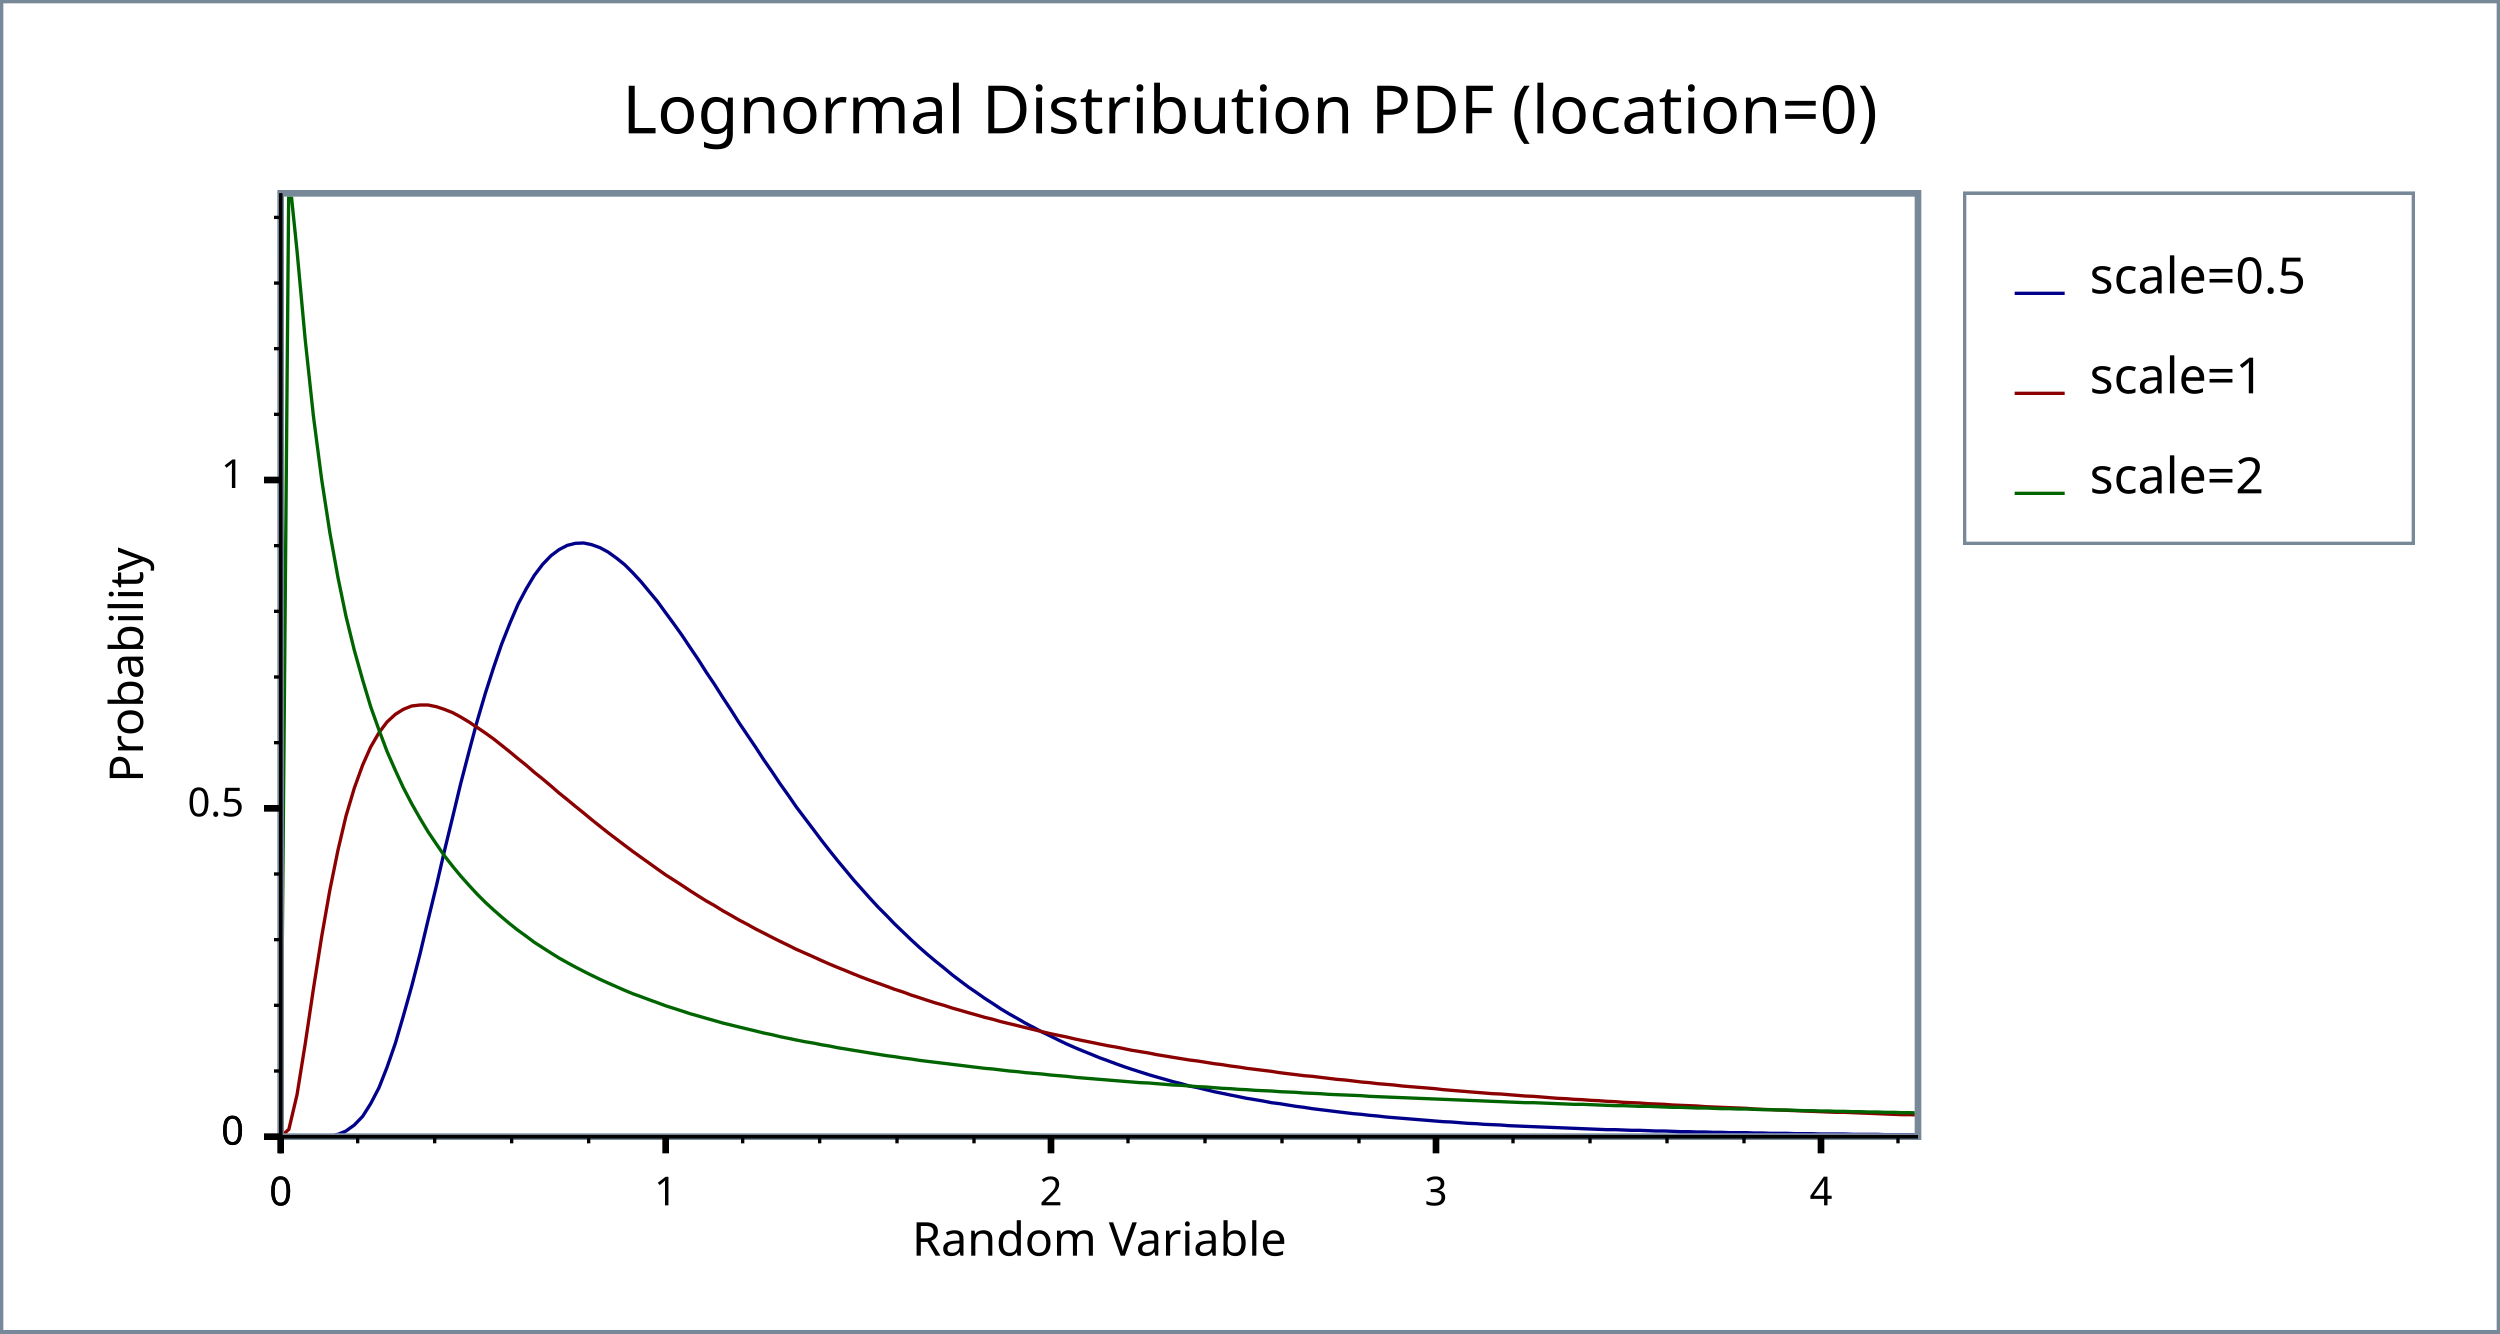
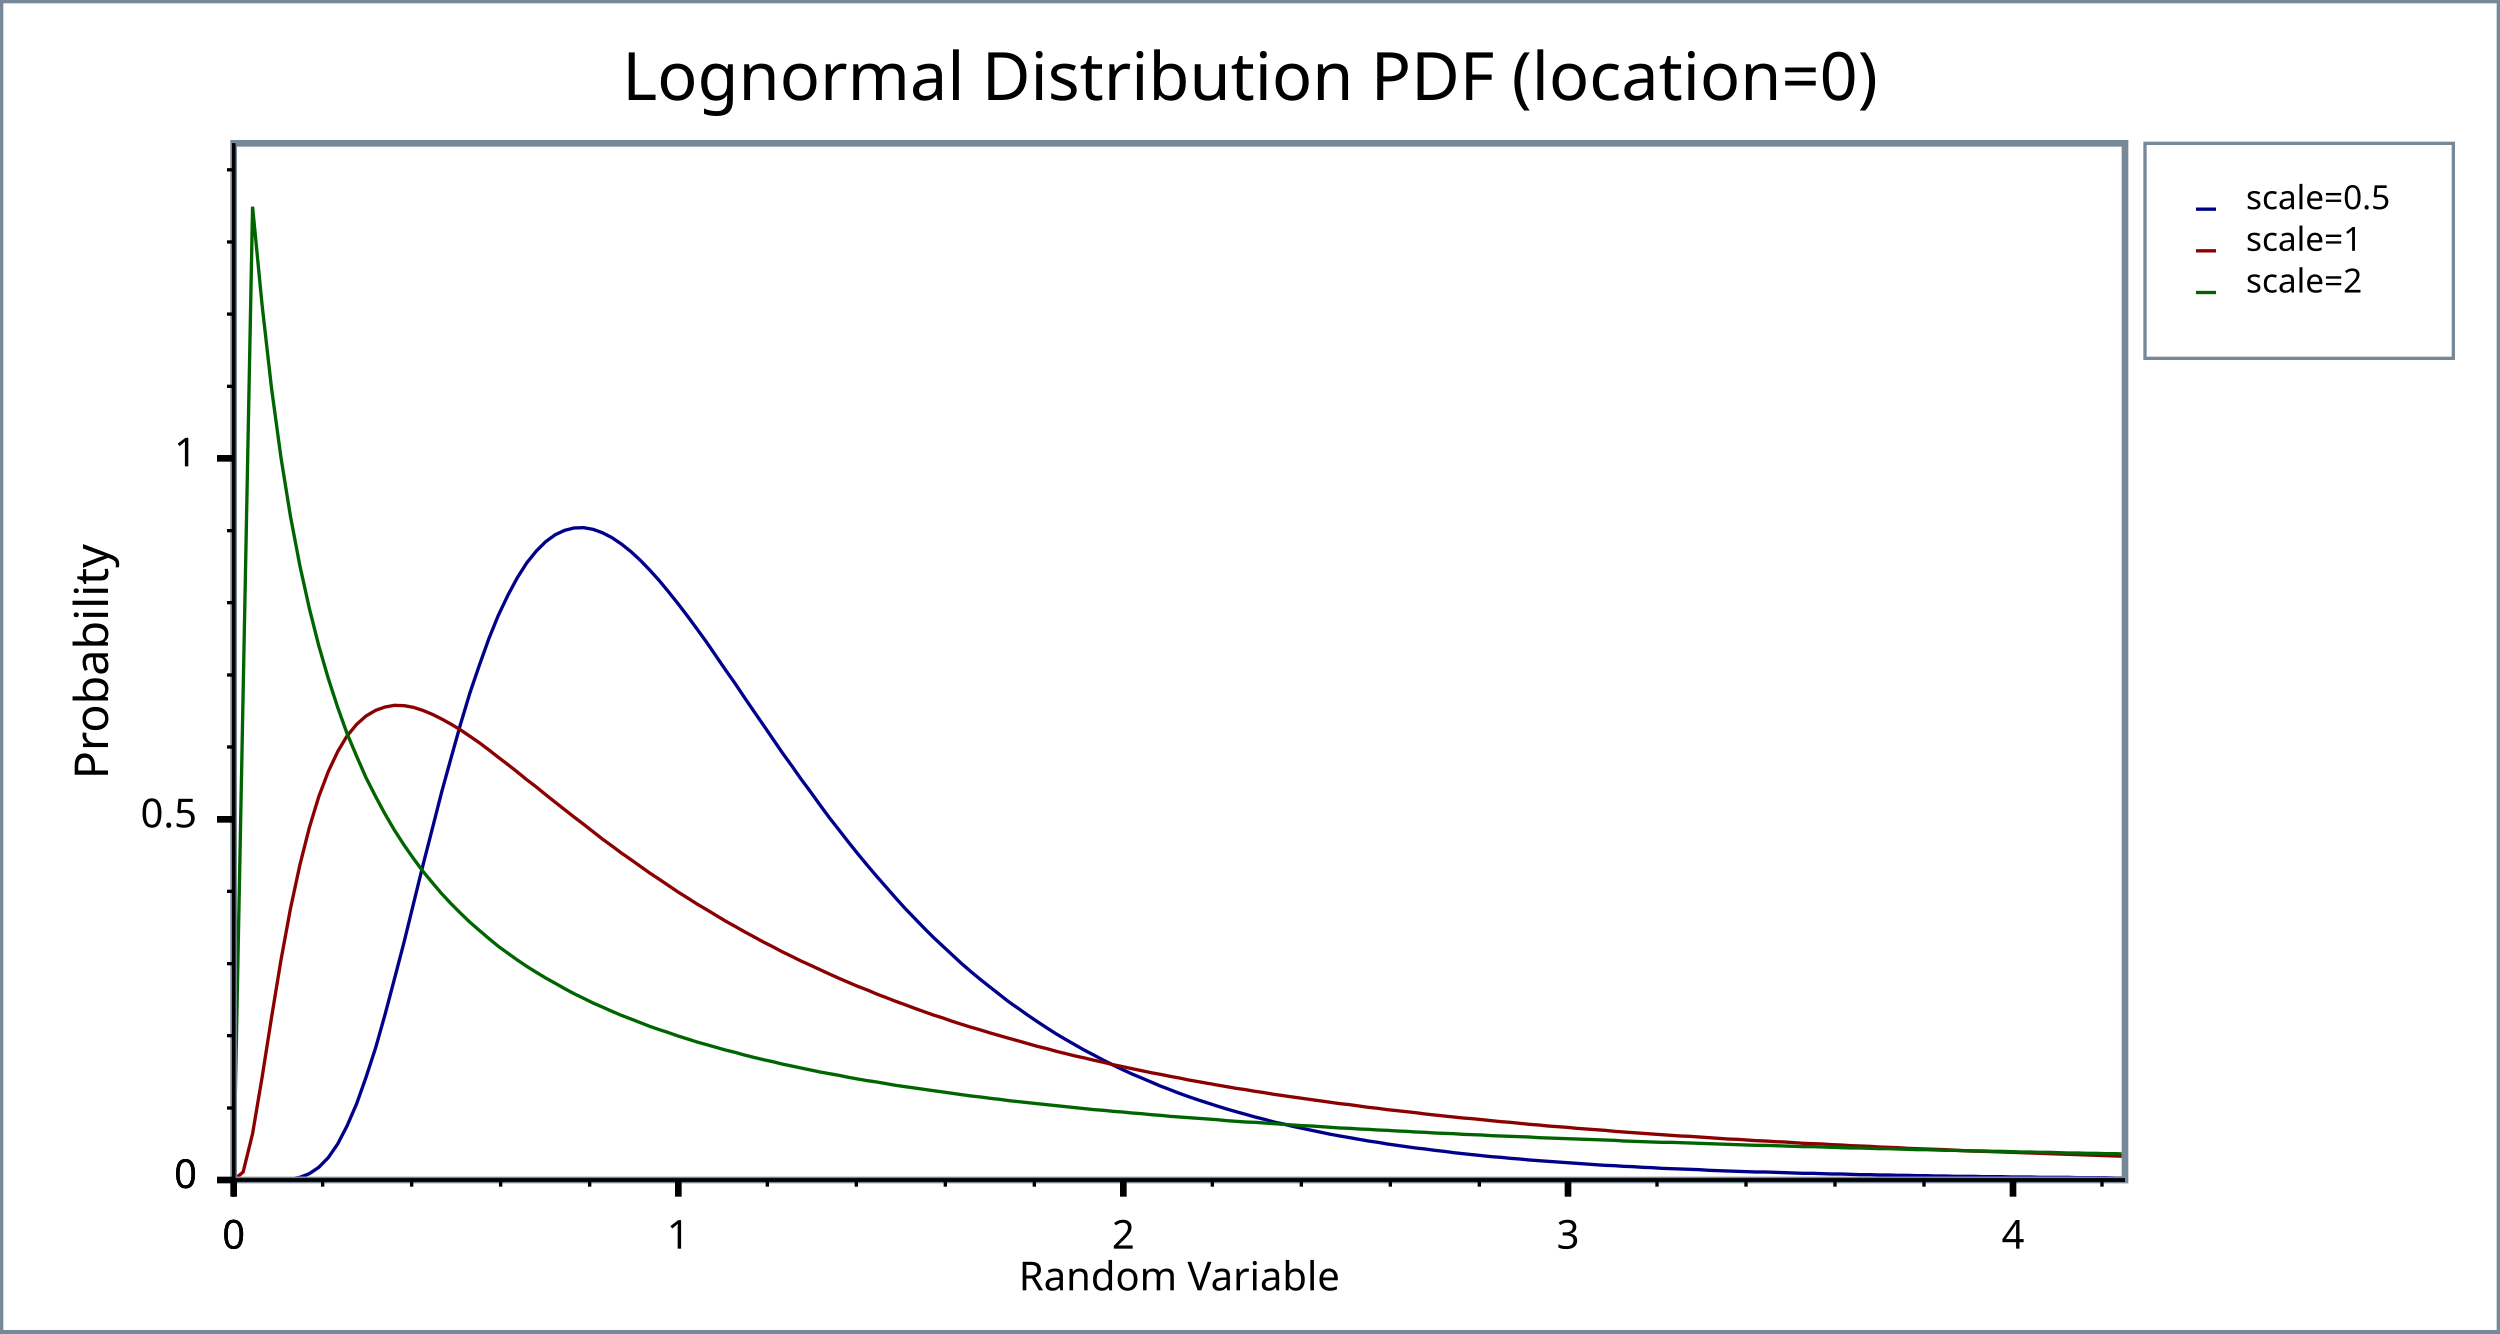
<svg xmlns="http://www.w3.org/2000/svg" width="750" height="400" version="1.1">
+   <meta name="copyright" content="John Maddock" />
+   <meta name="date" content="2008" />
  <clipPath id="plot_window">
-     <rect x="85.2" y="59" width="489.2" height="281" />
+     <rect x="71.1" y="44" width="565.4" height="309" />
  </clipPath>
  <g id="imageBackground" stroke="rgb(119,136,153)" fill="rgb(255,255,255)" stroke-width="2">
    <rect x="0" y="0" width="750" height="400" />
  </g>
  <g id="plotBackground" stroke="rgb(119,136,153)" fill="rgb(255,255,255)" stroke-width="2">
-     <rect x="84.2" y="58" width="491.2" height="283" />
+     <rect x="70.1" y="43" width="567.4" height="311" />
  </g>
-   <g id="yMinorGrid" stroke="rgb(200,220,255)" stroke-width="0.5" />
-   <g id="yMajorGrid" stroke="rgb(200,220,255)" stroke-width="1" />
-   <g id="xMinorGrid" stroke="rgb(200,220,255)" stroke-width="0.5" />
-   <g id="xMajorGrid" stroke="rgb(200,220,255)" stroke-width="1" />
+   <g id="yMinorGrid" stroke="rgb(200,220,255)" stroke-width="0.5">
+ </g>
+   <g id="yMajorGrid" stroke="rgb(200,220,255)" stroke-width="1">
+ </g>
+   <g id="xMinorGrid" stroke="rgb(200,220,255)" stroke-width="0.5">
+ </g>
+   <g id="xMajorGrid" stroke="rgb(200,220,255)" stroke-width="1">
+ </g>
  <g id="yAxis" stroke="rgb(0,0,0)" stroke-width="1">
-     <line x1="84.2" y1="58" x2="84.2" y2="346" />
-     <line x1="84.2" y1="58" x2="84.2" y2="341" />
+     <line x1="70.1" y1="43" x2="70.1" y2="359" />
+     <line x1="70.1" y1="43" x2="70.1" y2="354" />
  </g>
  <g id="xAxis" stroke="rgb(0,0,0)" stroke-width="1">
-     <line x1="79.2" y1="341" x2="575.4" y2="341" />
-     <line x1="79.2" y1="341" x2="575.4" y2="341" />
+     <line x1="65.1" y1="354" x2="637.5" y2="354" />
+     <line x1="65.1" y1="354" x2="637.5" y2="354" />
  </g>
  <g id="yMinorTicks" stroke="rgb(0,0,0)" stroke-width="1">
-     <path d="M82.2,321.3 L84.2,321.3 M82.2,301.6 L84.2,301.6 M82.2,281.9 L84.2,281.9 M82.2,262.2 L84.2,262.2 M82.2,222.8 L84.2,222.8 M82.2,203.1 L84.2,203.1 M82.2,183.4 L84.2,183.4 M82.2,163.7 L84.2,163.7 M82.2,124.3 L84.2,124.3 M82.2,104.6 L84.2,104.6 M82.2,84.92 L84.2,84.92 M82.2,65.22 L84.2,65.22 M82.2,341 L84.2,341 " fill="none" />
+     <path d="M68.1,332.4 L70.1,332.4  M68.1,310.7 L70.1,310.7  M68.1,289.1 L70.1,289.1  M68.1,267.4 L70.1,267.4  M68.1,224.1 L70.1,224.1  M68.1,202.5 L70.1,202.5  M68.1,180.8 L70.1,180.8  M68.1,159.2 L70.1,159.2  M68.1,115.9 L70.1,115.9  M68.1,94.23 L70.1,94.23  M68.1,72.59 L70.1,72.59  M68.1,50.94 L70.1,50.94  M68.1,354 L70.1,354  " fill="none" />
  </g>
  <g id="xMinorTicks" stroke="rgb(0,0,0)" stroke-width="1">
-     <path d="M107.3,341 L107.3,343 M130.4,341 L130.4,343 M153.5,341 L153.5,343 M176.6,341 L176.6,343 M222.8,341 L222.8,343 M245.9,341 L245.9,343 M269.1,341 L269.1,343 M292.2,341 L292.2,343 M338.4,341 L338.4,343 M361.5,341 L361.5,343 M384.6,341 L384.6,343 M407.7,341 L407.7,343 M453.9,341 L453.9,343 M477,341 L477,343 M500.1,341 L500.1,343 M523.2,341 L523.2,343 M569.4,341 L569.4,343 " fill="none" />
+     <path d="M96.79,354 L96.79,356  M123.5,354 L123.5,356  M150.2,354 L150.2,356  M176.9,354 L176.9,356  M230.2,354 L230.2,356  M256.9,354 L256.9,356  M283.6,354 L283.6,356  M310.3,354 L310.3,356  M363.7,354 L363.7,356  M390.4,354 L390.4,356  M417.1,354 L417.1,356  M443.8,354 L443.8,356  M497.1,354 L497.1,356  M523.8,354 L523.8,356  M550.5,354 L550.5,356  M577.2,354 L577.2,356  M630.6,354 L630.6,356  " fill="none" />
  </g>
  <g id="yMajorTicks" stroke="rgb(0,0,0)" stroke-width="2">
-     <path d="M79.2,341 L84.2,341 M79.2,242.5 L84.2,242.5 M79.2,144 L84.2,144 M79.2,341 L84.2,341 " fill="none" />
+     <path d="M65.1,354 L70.1,354  M65.1,245.8 L70.1,245.8  M65.1,137.5 L70.1,137.5  M65.1,354 L70.1,354  " fill="none" />
  </g>
  <g id="xMajorTicks" stroke="rgb(0,0,0)" stroke-width="2">
-     <path d="M84.2,341 L84.2,346 M199.7,341 L199.7,346 M315.3,341 L315.3,346 M430.8,341 L430.8,346 M546.3,341 L546.3,346 M84.2,341 L84.2,346 " fill="none" />
+     <path d="M70.1,354 L70.1,359  M203.5,354 L203.5,359  M337,354 L337,359  M470.4,354 L470.4,359  M603.9,354 L603.9,359  M70.1,354 L70.1,359  " fill="none" />
  </g>
-   <g id="xTicksValues">
-     <text x="84.2" y="361.6" text-anchor="middle" font-size="12" font-family="Verdana">0</text>
-     <text x="199.7" y="361.6" text-anchor="middle" font-size="12" font-family="Verdana">1</text>
-     <text x="315.3" y="361.6" text-anchor="middle" font-size="12" font-family="Verdana">2</text>
-     <text x="430.8" y="361.6" text-anchor="middle" font-size="12" font-family="Verdana">3</text>
-     <text x="546.3" y="361.6" text-anchor="middle" font-size="12" font-family="Verdana">4</text>
-     <text x="84.2" y="361.6" text-anchor="middle" font-size="12" font-family="Verdana">0</text>
+   <g id="xTicksValues" font-size="12" font-family="Lucida Sans Unicode" text-anchor="middle">
+     <text x="70.1" y="374.6">0
+ 	</text>
+     <text x="203.5" y="374.6">1
+ 	</text>
+     <text x="337" y="374.6">2
+ 	</text>
+     <text x="470.4" y="374.6">3
+ 	</text>
+     <text x="603.9" y="374.6">4
+ 	</text>
+     <text x="70.1" y="374.6">0
+ 	</text>
  </g>
-   <g id="yTicksValues">
-     <text x="73.2" y="343.4" text-anchor="end" font-size="12" font-family="Verdana">0</text>
-     <text x="73.2" y="244.9" text-anchor="end" font-size="12" font-family="Verdana">0.5</text>
-     <text x="73.2" y="146.4" text-anchor="end" font-size="12" font-family="Verdana">1</text>
-     <text x="73.2" y="343.4" text-anchor="end" font-size="12" font-family="Verdana">0</text>
+   <g id="yTicksValues" font-size="12" font-family="Lucida Sans Unicode" text-anchor="end">
+     <text x="59.1" y="356.4">0
+ 	</text>
+     <text x="59.1" y="248.2">0.5
+ 	</text>
+     <text x="59.1" y="139.9">1
+ 	</text>
+     <text x="59.1" y="356.4">0
+ 	</text>
  </g>
  <g id="yLabel">
-     <text x="42.9" y="199.5" text-anchor="middle" transform="rotate(-90 42.9 199.5 )" font-size="14" font-family="Verdana">Probability</text>
+     <text x="32.4" y="198.5" text-anchor="middle" transform="rotate(-90 32.4 198.5)" font-size="14" font-family="Lucida Sans Unicode">Probability
+ 	</text>
  </g>
  <g id="xLabel">
-     <text x="329.8" y="376.7" text-anchor="middle" font-size="14" font-family="Verdana">Random Variable</text>
+     <text x="353.8" y="387.1" text-anchor="middle" font-size="12" font-family="Lucida Sans Unicode">Random Variable
+ 	</text>
  </g>
  <g id="plotLines" stroke-width="2">
    <g clip-path="url(#plot_window)" stroke="rgb(0,0,139)" stroke-width="1">
-       <path d="M84.2,341 L86.66,341 L89.11,341 L91.57,341 L94.02,341 L96.48,340.9 L98.94,340.7 L101.4,340.3 L103.8,339.3 L106.3,337.5 L108.8,334.9 L111.2,331.1 L113.7,326.3 L116.1,320.2 L118.6,313 L121,304.8 L123.5,295.9 L126,286.2 L128.4,276.1 L130.9,265.8 L133.3,255.4 L135.8,245.1 L138.2,235.1 L140.7,225.5 L143.1,216.5 L145.6,208 L148.1,200.2 L150.5,193.2 L153,186.9 L155.4,181.3 L157.9,176.6 L160.3,172.6 L162.8,169.3 L165.3,166.7 L167.7,164.9 L170.2,163.6 L172.6,163 L175.1,162.9 L177.5,163.4 L180,164.3 L182.4,165.6 L184.9,167.4 L187.4,169.4 L189.8,171.8 L192.3,174.5 L194.7,177.4 L197.2,180.4 L199.6,183.7 L202.1,187.1 L204.6,190.6 L207,194.2 L209.5,197.9 L211.9,201.7 L214.4,205.4 L216.8,209.2 L219.3,213 L221.7,216.8 L224.2,220.5 L226.7,224.2 L229.1,227.9 L231.6,231.5 L234,235.1 L236.5,238.6 L238.9,242.1 L241.4,245.4 L243.9,248.7 L246.3,251.9 L248.8,255.1 L251.2,258.1 L253.7,261.1 L256.1,264 L258.6,266.8 L261,269.5 L263.5,272.2 L266,274.7 L268.4,277.2 L270.9,279.6 L273.3,281.9 L275.8,284.2 L278.2,286.3 L280.7,288.4 L283.2,290.4 L285.6,292.4 L288.1,294.3 L290.5,296.1 L293,297.8 L295.4,299.5 L297.9,301.1 L300.3,302.7 L302.8,304.2 L305.3,305.6 L307.7,307 L310.2,308.3 L312.6,309.6 L315.1,310.8 L317.5,312 L320,313.2 L322.5,314.3 L324.9,315.3 L327.4,316.3 L329.8,317.3 L332.3,318.2 L334.7,319.1 L337.2,320 L339.6,320.8 L342.1,321.6 L344.6,322.4 L347,323.1 L349.5,323.8 L351.9,324.5 L354.4,325.1 L356.8,325.8 L359.3,326.3 L361.8,326.9 L364.2,327.5 L366.7,328 L369.1,328.5 L371.6,329 L374,329.5 L376.5,329.9 L378.9,330.3 L381.4,330.8 L383.9,331.1 L386.3,331.5 L388.8,331.9 L391.2,332.2 L393.7,332.6 L396.1,332.9 L398.6,333.2 L401,333.5 L403.5,333.8 L406,334.1 L408.4,334.3 L410.9,334.6 L413.3,334.8 L415.8,335.1 L418.2,335.3 L420.7,335.5 L423.2,335.7 L425.6,335.9 L428.1,336.1 L430.5,336.3 L433,336.5 L435.4,336.6 L437.9,336.8 L440.3,337 L442.8,337.1 L445.3,337.3 L447.7,337.4 L450.2,337.5 L452.6,337.7 L455.1,337.8 L457.5,337.9 L460,338 L462.5,338.1 L464.9,338.2 L467.4,338.3 L469.8,338.4 L472.3,338.5 L474.7,338.6 L477.2,338.7 L479.6,338.8 L482.1,338.9 L484.6,338.9 L487,339 L489.5,339.1 L491.9,339.1 L494.4,339.2 L496.8,339.3 L499.3,339.3 L501.8,339.4 L504.2,339.5 L506.7,339.5 L509.1,339.6 L511.6,339.6 L514,339.7 L516.5,339.7 L518.9,339.8 L521.4,339.8 L523.9,339.8 L526.3,339.9 L528.8,339.9 L531.2,340 L533.7,340 L536.1,340 L538.6,340.1 L541.1,340.1 L543.5,340.1 L546,340.2 L548.4,340.2 L550.9,340.2 L553.3,340.2 L555.8,340.3 L558.2,340.3 L560.7,340.3 L563.2,340.3 L565.6,340.4 L568.1,340.4 L570.5,340.4 L573,340.4 L575.4,340.4 " fill="none" />
+       <path d="M70.1,354 L70.1,354  L72.94,354  L75.77,354  L78.61,354  L81.45,354  L84.28,353.9  L87.12,353.7  L89.96,353.2  L92.8,352.1  L95.63,350.2  L98.47,347.3  L101.3,343.2  L104.1,337.8  L107,331.1  L109.8,323.2  L112.7,314.3  L115.5,304.4  L118.3,293.8  L121.2,282.7  L124,271.3  L126.8,259.9  L129.7,248.6  L132.5,237.6  L135.4,227.1  L138.2,217.1  L141,207.8  L143.9,199.3  L146.7,191.5  L149.5,184.6  L152.4,178.5  L155.2,173.3  L158,168.9  L160.9,165.3  L163.7,162.5  L166.6,160.4  L169.4,159.1  L172.2,158.4  L175.1,158.3  L177.9,158.8  L180.7,159.8  L183.6,161.3  L186.4,163.2  L189.3,165.5  L192.1,168.1  L194.9,171  L197.8,174.2  L200.6,177.6  L203.4,181.1  L206.3,184.9  L209.1,188.7  L212,192.7  L214.8,196.8  L217.6,200.9  L220.5,205  L223.3,209.2  L226.1,213.3  L229,217.5  L231.8,221.6  L234.6,225.7  L237.5,229.7  L240.3,233.7  L243.2,237.6  L246,241.5  L248.8,245.3  L251.7,249  L254.5,252.6  L257.3,256.1  L260.2,259.6  L263,262.9  L265.9,266.2  L268.7,269.4  L271.5,272.5  L274.4,275.5  L277.2,278.4  L280,281.2  L282.9,283.9  L285.7,286.5  L288.5,289.1  L291.4,291.6  L294.2,293.9  L297.1,296.2  L299.9,298.4  L302.7,300.6  L305.6,302.6  L308.4,304.6  L311.2,306.5  L314.1,308.4  L316.9,310.2  L319.8,311.9  L322.6,313.5  L325.4,315.1  L328.3,316.6  L331.1,318.1  L333.9,319.5  L336.8,320.9  L339.6,322.2  L342.5,323.4  L345.3,324.6  L348.1,325.8  L351,326.9  L353.8,328  L356.6,329  L359.5,330  L362.3,330.9  L365.1,331.8  L368,332.7  L370.8,333.5  L373.7,334.3  L376.5,335.1  L379.3,335.8  L382.2,336.6  L385,337.2  L387.8,337.9  L390.7,338.5  L393.5,339.1  L396.4,339.7  L399.2,340.3  L402,340.8  L404.9,341.3  L407.7,341.8  L410.5,342.3  L413.4,342.7  L416.2,343.2  L419.1,343.6  L421.9,344  L424.7,344.4  L427.6,344.7  L430.4,345.1  L433.2,345.4  L436.1,345.8  L438.9,346.1  L441.7,346.4  L444.6,346.7  L447.4,347  L450.3,347.2  L453.1,347.5  L455.9,347.7  L458.8,348  L461.6,348.2  L464.4,348.4  L467.3,348.6  L470.1,348.8  L473,349  L475.8,349.2  L478.6,349.4  L481.5,349.6  L484.3,349.7  L487.1,349.9  L490,350  L492.8,350.2  L495.6,350.3  L498.5,350.5  L501.3,350.6  L504.2,350.7  L507,350.8  L509.8,350.9  L512.7,351.1  L515.5,351.2  L518.3,351.3  L521.2,351.4  L524,351.5  L526.9,351.6  L529.7,351.6  L532.5,351.7  L535.4,351.8  L538.2,351.9  L541,352  L543.9,352  L546.7,352.1  L549.6,352.2  L552.4,352.2  L555.2,352.3  L558.1,352.4  L560.9,352.4  L563.7,352.5  L566.6,352.5  L569.4,352.6  L572.2,352.6  L575.1,352.7  L577.9,352.7  L580.8,352.8  L583.6,352.8  L586.4,352.9  L589.3,352.9  L592.1,352.9  L594.9,353  L597.8,353  L600.6,353  L603.5,353.1  L606.3,353.1  L609.1,353.1  L612,353.2  L614.8,353.2  L617.6,353.2  L620.5,353.2  L623.3,353.3  L626.2,353.3  L629,353.3  L631.8,353.3  L634.7,353.4  L637.5,353.4  " fill="none" />
    </g>
    <g clip-path="url(#plot_window)" stroke="rgb(139,0,0)" stroke-width="1">
-       <path d="M84.2,341 L86.66,338.8 L89.11,328.4 L91.57,313.1 L94.02,296.7 L96.48,281.1 L98.94,267.1 L101.4,255 L103.8,244.8 L106.3,236.4 L108.8,229.5 L111.2,224.1 L113.7,219.8 L116.1,216.6 L118.6,214.3 L121,212.8 L123.5,211.8 L126,211.5 L128.4,211.5 L130.9,212 L133.3,212.8 L135.8,213.8 L138.2,215.1 L140.7,216.6 L143.1,218.2 L145.6,219.9 L148.1,221.7 L150.5,223.6 L153,225.6 L155.4,227.6 L157.9,229.6 L160.3,231.7 L162.8,233.7 L165.3,235.8 L167.7,237.9 L170.2,239.9 L172.6,241.9 L175.1,243.9 L177.5,245.9 L180,247.9 L182.4,249.8 L184.9,251.7 L187.4,253.6 L189.8,255.4 L192.3,257.2 L194.7,258.9 L197.2,260.7 L199.6,262.4 L202.1,264 L204.6,265.6 L207,267.2 L209.5,268.8 L211.9,270.3 L214.4,271.7 L216.8,273.2 L219.3,274.6 L221.7,276 L224.2,277.3 L226.7,278.7 L229.1,279.9 L231.6,281.2 L234,282.4 L236.5,283.6 L238.9,284.8 L241.4,285.9 L243.9,287 L246.3,288.1 L248.8,289.2 L251.2,290.2 L253.7,291.2 L256.1,292.2 L258.6,293.2 L261,294.1 L263.5,295 L266,295.9 L268.4,296.8 L270.9,297.6 L273.3,298.5 L275.8,299.3 L278.2,300.1 L280.7,300.9 L283.2,301.6 L285.6,302.4 L288.1,303.1 L290.5,303.8 L293,304.5 L295.4,305.2 L297.9,305.8 L300.3,306.5 L302.8,307.1 L305.3,307.7 L307.7,308.3 L310.2,308.9 L312.6,309.5 L315.1,310.1 L317.5,310.6 L320,311.1 L322.5,311.7 L324.9,312.2 L327.4,312.7 L329.8,313.2 L332.3,313.7 L334.7,314.1 L337.2,314.6 L339.6,315.1 L342.1,315.5 L344.6,315.9 L347,316.4 L349.5,316.8 L351.9,317.2 L354.4,317.6 L356.8,318 L359.3,318.3 L361.8,318.7 L364.2,319.1 L366.7,319.4 L369.1,319.8 L371.6,320.1 L374,320.5 L376.5,320.8 L378.9,321.1 L381.4,321.4 L383.9,321.8 L386.3,322.1 L388.8,322.4 L391.2,322.7 L393.7,322.9 L396.1,323.2 L398.6,323.5 L401,323.8 L403.5,324 L406,324.3 L408.4,324.6 L410.9,324.8 L413.3,325.1 L415.8,325.3 L418.2,325.5 L420.7,325.8 L423.2,326 L425.6,326.2 L428.1,326.4 L430.5,326.6 L433,326.9 L435.4,327.1 L437.9,327.3 L440.3,327.5 L442.8,327.7 L445.3,327.9 L447.7,328.1 L450.2,328.2 L452.6,328.4 L455.1,328.6 L457.5,328.8 L460,328.9 L462.5,329.1 L464.9,329.3 L467.4,329.5 L469.8,329.6 L472.3,329.8 L474.7,329.9 L477.2,330.1 L479.6,330.2 L482.1,330.4 L484.6,330.5 L487,330.7 L489.5,330.8 L491.9,330.9 L494.4,331.1 L496.8,331.2 L499.3,331.3 L501.8,331.5 L504.2,331.6 L506.7,331.7 L509.1,331.8 L511.6,332 L514,332.1 L516.5,332.2 L518.9,332.3 L521.4,332.4 L523.9,332.5 L526.3,332.7 L528.8,332.8 L531.2,332.9 L533.7,333 L536.1,333.1 L538.6,333.2 L541.1,333.3 L543.5,333.4 L546,333.5 L548.4,333.6 L550.9,333.7 L553.3,333.7 L555.8,333.8 L558.2,333.9 L560.7,334 L563.2,334.1 L565.6,334.2 L568.1,334.3 L570.5,334.4 L573,334.4 L575.4,334.5 " fill="none" />
+       <path d="M70.1,354 L70.1,354  L72.94,351.6  L75.77,340.1  L78.61,323.3  L81.45,305.3  L84.28,288.1  L87.12,272.7  L89.96,259.5  L92.8,248.3  L95.63,239  L98.47,231.5  L101.3,225.5  L104.1,220.8  L107,217.3  L109.8,214.8  L112.7,213.1  L115.5,212.1  L118.3,211.6  L121.2,211.7  L124,212.2  L126.8,213.1  L129.7,214.3  L132.5,215.7  L135.4,217.3  L138.2,219  L141,220.9  L143.9,222.9  L146.7,225  L149.5,227.2  L152.4,229.4  L155.2,231.6  L158,233.9  L160.9,236.1  L163.7,238.4  L166.6,240.7  L169.4,242.9  L172.2,245.1  L175.1,247.3  L177.9,249.5  L180.7,251.7  L183.6,253.8  L186.4,255.9  L189.3,257.9  L192.1,259.9  L194.9,261.9  L197.8,263.8  L200.6,265.7  L203.4,267.6  L206.3,269.4  L209.1,271.2  L212,272.9  L214.8,274.6  L217.6,276.3  L220.5,277.9  L223.3,279.5  L226.1,281  L229,282.6  L231.8,284  L234.6,285.5  L237.5,286.9  L240.3,288.3  L243.2,289.6  L246,290.9  L248.8,292.2  L251.7,293.5  L254.5,294.7  L257.3,295.9  L260.2,297  L263,298.2  L265.9,299.3  L268.7,300.4  L271.5,301.4  L274.4,302.5  L277.2,303.5  L280,304.5  L282.9,305.4  L285.7,306.4  L288.5,307.3  L291.4,308.2  L294.2,309  L297.1,309.9  L299.9,310.7  L302.7,311.5  L305.6,312.3  L308.4,313.1  L311.2,313.9  L314.1,314.6  L316.9,315.4  L319.8,316.1  L322.6,316.8  L325.4,317.4  L328.3,318.1  L331.1,318.7  L333.9,319.4  L336.8,320  L339.6,320.6  L342.5,321.2  L345.3,321.8  L348.1,322.3  L351,322.9  L353.8,323.4  L356.6,324  L359.5,324.5  L362.3,325  L365.1,325.5  L368,326  L370.8,326.5  L373.7,326.9  L376.5,327.4  L379.3,327.8  L382.2,328.3  L385,328.7  L387.8,329.1  L390.7,329.5  L393.5,329.9  L396.4,330.3  L399.2,330.7  L402,331.1  L404.9,331.4  L407.7,331.8  L410.5,332.2  L413.4,332.5  L416.2,332.9  L419.1,333.2  L421.9,333.5  L424.7,333.8  L427.6,334.2  L430.4,334.5  L433.2,334.8  L436.1,335.1  L438.9,335.4  L441.7,335.6  L444.6,335.9  L447.4,336.2  L450.3,336.5  L453.1,336.7  L455.9,337  L458.8,337.3  L461.6,337.5  L464.4,337.8  L467.3,338  L470.1,338.2  L473,338.5  L475.8,338.7  L478.6,338.9  L481.5,339.1  L484.3,339.4  L487.1,339.6  L490,339.8  L492.8,340  L495.6,340.2  L498.5,340.4  L501.3,340.6  L504.2,340.8  L507,340.9  L509.8,341.1  L512.7,341.3  L515.5,341.5  L518.3,341.7  L521.2,341.8  L524,342  L526.9,342.2  L529.7,342.3  L532.5,342.5  L535.4,342.6  L538.2,342.8  L541,343  L543.9,343.1  L546.7,343.2  L549.6,343.4  L552.4,343.5  L555.2,343.7  L558.1,343.8  L560.9,343.9  L563.7,344.1  L566.6,344.2  L569.4,344.3  L572.2,344.5  L575.1,344.6  L577.9,344.7  L580.8,344.8  L583.6,344.9  L586.4,345.1  L589.3,345.2  L592.1,345.3  L594.9,345.4  L597.8,345.5  L600.6,345.6  L603.5,345.7  L606.3,345.8  L609.1,345.9  L612,346  L614.8,346.1  L617.6,346.2  L620.5,346.3  L623.3,346.4  L626.2,346.5  L629,346.6  L631.8,346.7  L634.7,346.8  L637.5,346.9  " fill="none" />
    </g>
    <g clip-path="url(#plot_window)" stroke="rgb(0,100,0)" stroke-width="1">
-       <path d="M84.2,341 L86.66,51.47 L89.11,75.3 L91.57,102 L94.02,124.8 L96.48,143.7 L98.94,159.7 L101.4,173.3 L103.8,184.9 L106.3,195.1 L108.8,204 L111.2,212 L113.7,219 L116.1,225.4 L118.6,231.1 L121,236.3 L123.5,241.1 L126,245.5 L128.4,249.5 L130.9,253.2 L133.3,256.7 L135.8,259.9 L138.2,262.8 L140.7,265.6 L143.1,268.2 L145.6,270.7 L148.1,273 L150.5,275.1 L153,277.2 L155.4,279.1 L157.9,280.9 L160.3,282.7 L162.8,284.3 L165.3,285.9 L167.7,287.4 L170.2,288.8 L172.6,290.1 L175.1,291.4 L177.5,292.6 L180,293.8 L182.4,294.9 L184.9,296 L187.4,297.1 L189.8,298.1 L192.3,299 L194.7,299.9 L197.2,300.8 L199.6,301.7 L202.1,302.5 L204.6,303.3 L207,304.1 L209.5,304.8 L211.9,305.5 L214.4,306.2 L216.8,306.9 L219.3,307.5 L221.7,308.1 L224.2,308.7 L226.7,309.3 L229.1,309.9 L231.6,310.4 L234,311 L236.5,311.5 L238.9,312 L241.4,312.5 L243.9,312.9 L246.3,313.4 L248.8,313.8 L251.2,314.3 L253.7,314.7 L256.1,315.1 L258.6,315.5 L261,315.9 L263.5,316.3 L266,316.7 L268.4,317 L270.9,317.4 L273.3,317.7 L275.8,318.1 L278.2,318.4 L280.7,318.7 L283.2,319 L285.6,319.3 L288.1,319.6 L290.5,319.9 L293,320.2 L295.4,320.5 L297.9,320.7 L300.3,321 L302.8,321.3 L305.3,321.5 L307.7,321.8 L310.2,322 L312.6,322.2 L315.1,322.5 L317.5,322.7 L320,322.9 L322.5,323.2 L324.9,323.4 L327.4,323.6 L329.8,323.8 L332.3,324 L334.7,324.2 L337.2,324.4 L339.6,324.6 L342.1,324.8 L344.6,324.9 L347,325.1 L349.5,325.3 L351.9,325.5 L354.4,325.6 L356.8,325.8 L359.3,326 L361.8,326.1 L364.2,326.3 L366.7,326.5 L369.1,326.6 L371.6,326.8 L374,326.9 L376.5,327.1 L378.9,327.2 L381.4,327.3 L383.9,327.5 L386.3,327.6 L388.8,327.7 L391.2,327.9 L393.7,328 L396.1,328.1 L398.6,328.3 L401,328.4 L403.5,328.5 L406,328.6 L408.4,328.7 L410.9,328.9 L413.3,329 L415.8,329.1 L418.2,329.2 L420.7,329.3 L423.2,329.4 L425.6,329.5 L428.1,329.6 L430.5,329.7 L433,329.8 L435.4,329.9 L437.9,330 L440.3,330.1 L442.8,330.2 L445.3,330.3 L447.7,330.4 L450.2,330.5 L452.6,330.6 L455.1,330.7 L457.5,330.8 L460,330.8 L462.5,330.9 L464.9,331 L467.4,331.1 L469.8,331.2 L472.3,331.3 L474.7,331.3 L477.2,331.4 L479.6,331.5 L482.1,331.6 L484.6,331.7 L487,331.7 L489.5,331.8 L491.9,331.9 L494.4,331.9 L496.8,332 L499.3,332.1 L501.8,332.2 L504.2,332.2 L506.7,332.3 L509.1,332.4 L511.6,332.4 L514,332.5 L516.5,332.6 L518.9,332.6 L521.4,332.7 L523.9,332.7 L526.3,332.8 L528.8,332.9 L531.2,332.9 L533.7,333 L536.1,333 L538.6,333.1 L541.1,333.2 L543.5,333.2 L546,333.3 L548.4,333.3 L550.9,333.4 L553.3,333.4 L555.8,333.5 L558.2,333.5 L560.7,333.6 L563.2,333.6 L565.6,333.7 L568.1,333.7 L570.5,333.8 L573,333.8 L575.4,333.9 " fill="none" />
+       <path d="M70.1,354 L70.1,354  L75.77,62.01  L78.61,91.36  L81.45,116.4  L84.28,137.2  L87.12,154.8  L89.96,169.7  L92.8,182.5  L95.63,193.7  L98.47,203.5  L101.3,212.2  L104.1,220  L107,226.9  L109.8,233.3  L112.7,239  L115.5,244.2  L118.3,249  L121.2,253.5  L124,257.5  L126.8,261.3  L129.7,264.8  L132.5,268.1  L135.4,271.2  L138.2,274  L141,276.7  L143.9,279.2  L146.7,281.6  L149.5,283.9  L152.4,286  L155.2,288  L158,289.9  L160.9,291.7  L163.7,293.4  L166.6,295  L169.4,296.6  L172.2,298.1  L175.1,299.5  L177.9,300.9  L180.7,302.1  L183.6,303.4  L186.4,304.6  L189.3,305.7  L192.1,306.8  L194.9,307.9  L197.8,308.9  L200.6,309.8  L203.4,310.8  L206.3,311.7  L209.1,312.6  L212,313.4  L214.8,314.2  L217.6,315  L220.5,315.7  L223.3,316.5  L226.1,317.2  L229,317.9  L231.8,318.5  L234.6,319.2  L237.5,319.8  L240.3,320.4  L243.2,321  L246,321.6  L248.8,322.1  L251.7,322.6  L254.5,323.2  L257.3,323.7  L260.2,324.2  L263,324.6  L265.9,325.1  L268.7,325.6  L271.5,326  L274.4,326.4  L277.2,326.8  L280,327.2  L282.9,327.6  L285.7,328  L288.5,328.4  L291.4,328.8  L294.2,329.1  L297.1,329.5  L299.9,329.8  L302.7,330.2  L305.6,330.5  L308.4,330.8  L311.2,331.1  L314.1,331.4  L316.9,331.7  L319.8,332  L322.6,332.3  L325.4,332.6  L328.3,332.9  L331.1,333.1  L333.9,333.4  L336.8,333.6  L339.6,333.9  L342.5,334.1  L345.3,334.4  L348.1,334.6  L351,334.9  L353.8,335.1  L356.6,335.3  L359.5,335.5  L362.3,335.7  L365.1,335.9  L368,336.2  L370.8,336.4  L373.7,336.6  L376.5,336.7  L379.3,336.9  L382.2,337.1  L385,337.3  L387.8,337.5  L390.7,337.7  L393.5,337.8  L396.4,338  L399.2,338.2  L402,338.4  L404.9,338.5  L407.7,338.7  L410.5,338.8  L413.4,339  L416.2,339.1  L419.1,339.3  L421.9,339.4  L424.7,339.6  L427.6,339.7  L430.4,339.9  L433.2,340  L436.1,340.1  L438.9,340.3  L441.7,340.4  L444.6,340.5  L447.4,340.7  L450.3,340.8  L453.1,340.9  L455.9,341  L458.8,341.1  L461.6,341.3  L464.4,341.4  L467.3,341.5  L470.1,341.6  L473,341.7  L475.8,341.8  L478.6,341.9  L481.5,342  L484.3,342.1  L487.1,342.3  L490,342.4  L492.8,342.5  L495.6,342.6  L498.5,342.7  L501.3,342.7  L504.2,342.8  L507,342.9  L509.8,343  L512.7,343.1  L515.5,343.2  L518.3,343.3  L521.2,343.4  L524,343.5  L526.9,343.6  L529.7,343.6  L532.5,343.7  L535.4,343.8  L538.2,343.9  L541,344  L543.9,344  L546.7,344.1  L549.6,344.2  L552.4,344.3  L555.2,344.4  L558.1,344.4  L560.9,344.5  L563.7,344.6  L566.6,344.6  L569.4,344.7  L572.2,344.8  L575.1,344.9  L577.9,344.9  L580.8,345  L583.6,345.1  L586.4,345.1  L589.3,345.2  L592.1,345.3  L594.9,345.3  L597.8,345.4  L600.6,345.4  L603.5,345.5  L606.3,345.6  L609.1,345.6  L612,345.7  L614.8,345.7  L617.6,345.8  L620.5,345.9  L623.3,345.9  L626.2,346  L629,346  L631.8,346.1  L634.7,346.1  L637.5,346.2  " fill="none" />
    </g>
  </g>
-   <g id="plotPoints" clip-path="url(#plot_window)" />
+   <g id="plotPoints" clip-path="url(#plot_window)">
+ </g>
  <g id="legendBackground" stroke="rgb(119,136,153)" fill="rgb(255,255,255)" stroke-width="1">
-     <rect x="589.4" y="58" width="134.6" height="105" />
-     <rect x="589.4" y="58" width="134.6" height="105" />
+     <rect x="643.5" y="43" width="92.5" height="64.5" />
  </g>
  <g id="legendPoints">
-     <g stroke="rgb(0,0,139)" fill="rgb(255,255,255)" stroke-width="1">
-       <line x1="604.4" y1="88" x2="619.4" y2="88" />
+ </g>
+   <g id="legendLines">
+     <g stroke="rgb(0,0,139)" stroke-width="1">
+       <line x1="658.8" y1="62.75" x2="664.8" y2="62.75" />
    </g>
-     <g stroke="rgb(139,0,0)" fill="rgb(255,255,255)" stroke-width="1">
-       <line x1="604.4" y1="118" x2="619.4" y2="118" />
+     <g stroke="rgb(139,0,0)" stroke-width="1">
+       <line x1="658.8" y1="75.25" x2="664.8" y2="75.25" />
    </g>
-     <g stroke="rgb(0,100,0)" fill="rgb(255,255,255)" stroke-width="1">
-       <line x1="604.4" y1="148" x2="619.4" y2="148" />
+     <g stroke="rgb(0,100,0)" stroke-width="1">
+       <line x1="658.8" y1="87.75" x2="664.8" y2="87.75" />
    </g>
  </g>
  <g id="legendText">
-     <text x="626.9" y="88" font-size="15" font-family="Verdana">scale=0.5</text>
-     <text x="626.9" y="118" font-size="15" font-family="Verdana">scale=1</text>
-     <text x="626.9" y="148" font-size="15" font-family="Verdana">scale=2</text>
+     <text x="673.8" y="62.75" font-size="10" font-family="Lucida Sans Unicode" font-weight="normal" textLength="54">scale=0.5
+ 	</text>
+     <text x="673.8" y="75.25" font-size="10" font-family="Lucida Sans Unicode" font-weight="normal" textLength="42">scale=1
+ 	</text>
+     <text x="673.8" y="87.75" font-size="10" font-family="Lucida Sans Unicode" font-weight="normal" textLength="42">scale=2
+ 	</text>
  </g>
  <g id="title">
-     <text x="375" y="40" text-anchor="middle" font-size="20" font-family="Verdana">Lognormal Distribution PDF (location=0)</text>
+     <text x="375" y="30" text-anchor="middle" font-size="20" font-family="Lucida Sans Unicode" font-weight="normal">Lognormal Distribution PDF (location=0)
+ 	</text>
  </g>
-   <g id="plotXValues" />
-   <g id="plotYValues" />
+   <g id="plotXValues">
+ </g>
+   <g id="plotYValues">
+ </g>
</svg>
